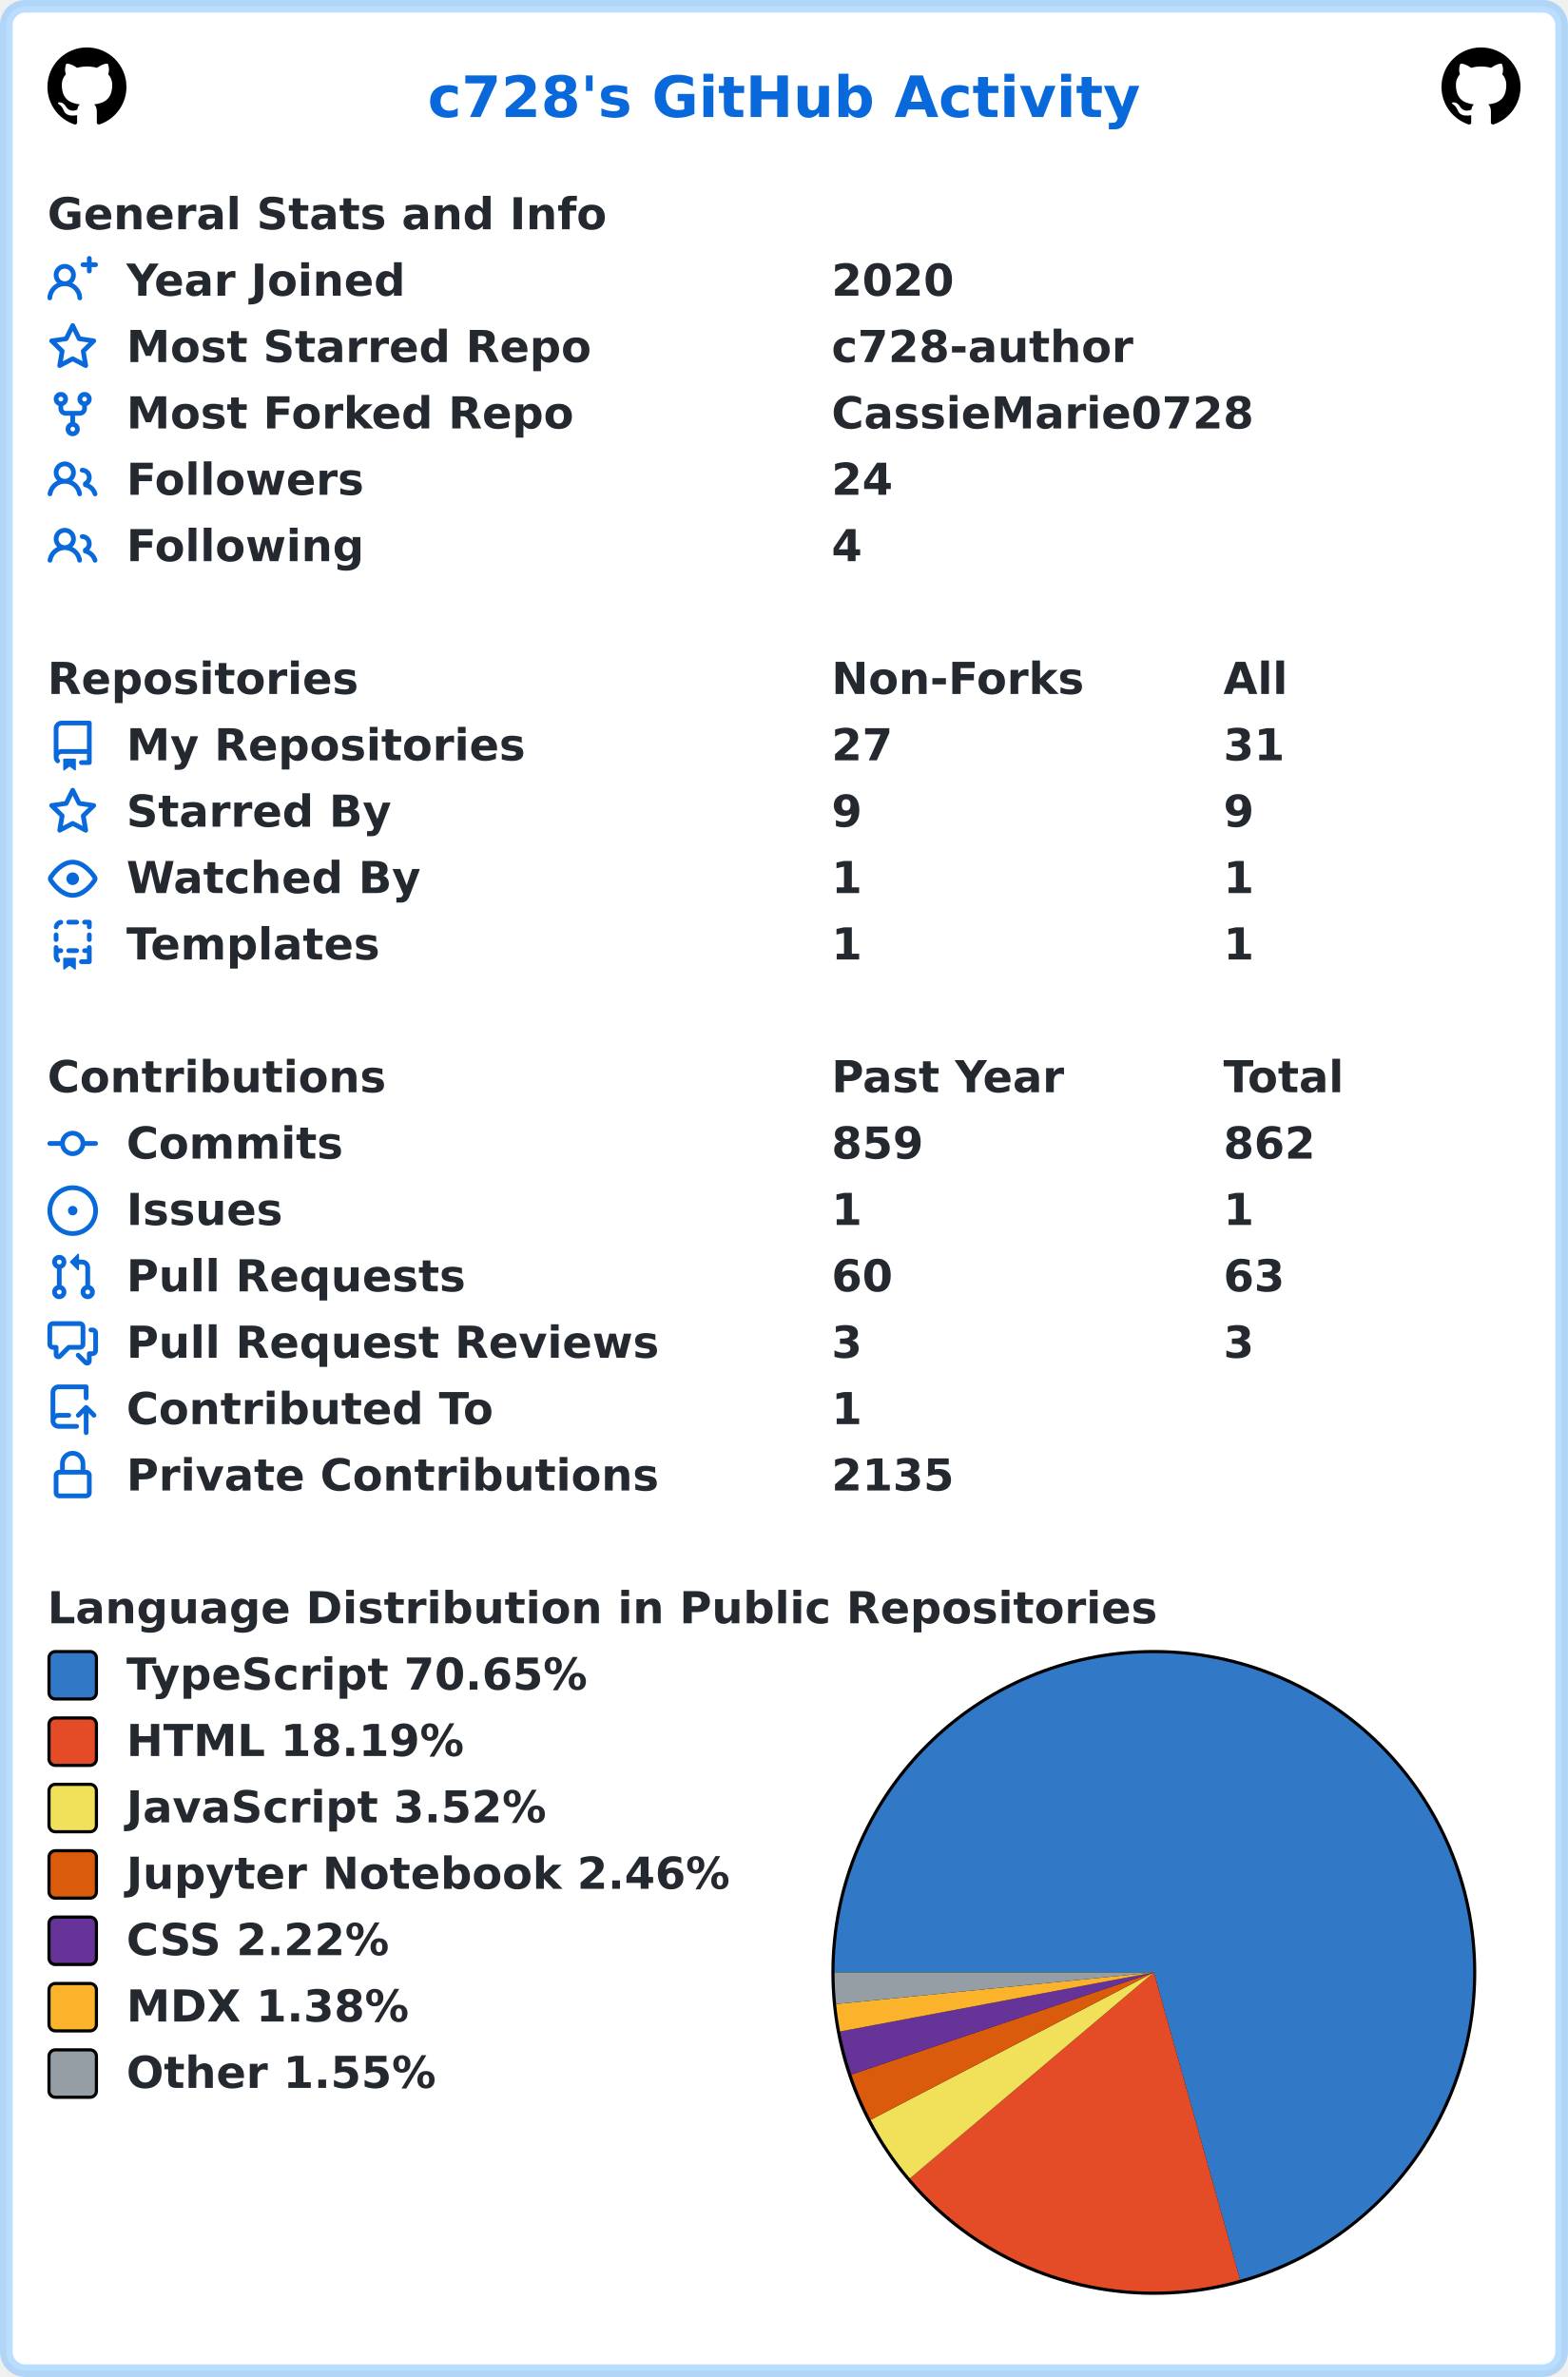
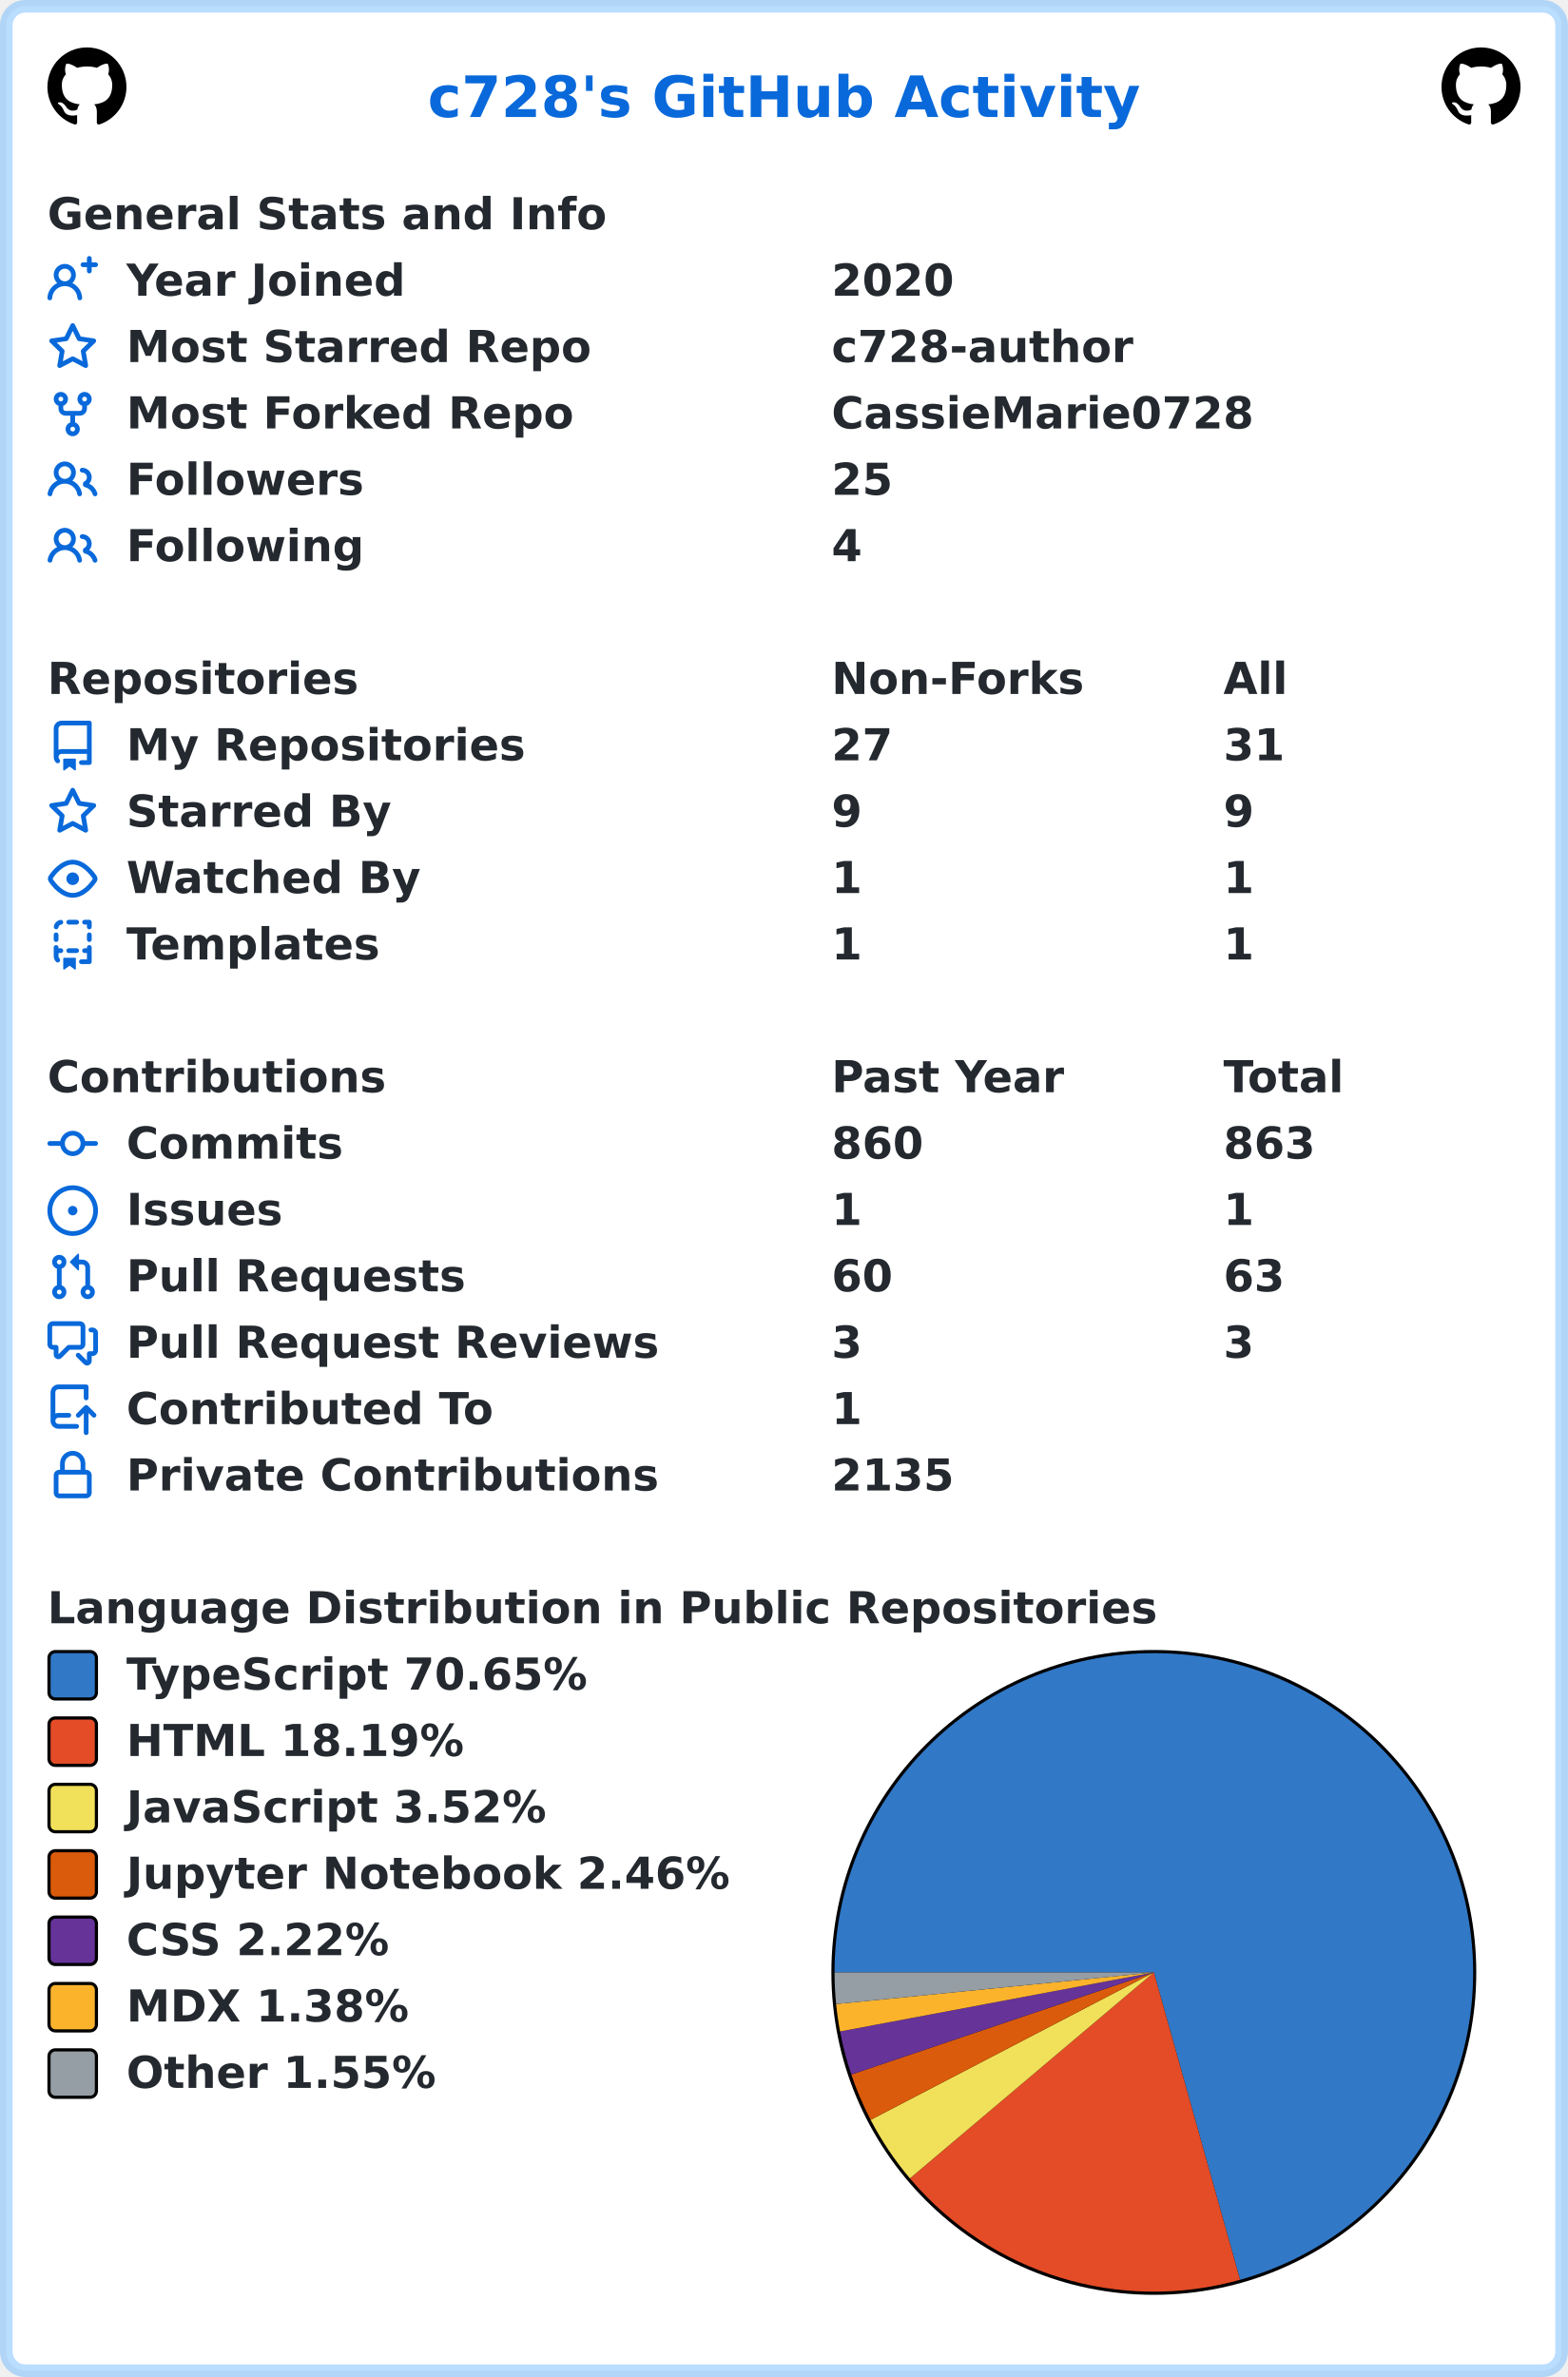
<svg xmlns="http://www.w3.org/2000/svg" width="496" height="752" viewBox="0 0 496 752" lang="en" xml:lang="en">
  <rect x="2" y="2" stroke-width="4" rx="6" width="492" height="748" stroke="rgba(84,174,255,0.4)" fill="#ffffff" />
  <g font-weight="600" font-size="110pt" font-family="Verdana,Geneva,DejaVu Sans,sans-serif" text-rendering="geometricPrecision">
    <text x="1100" y="301" lengthAdjust="spacingAndGlyphs" textLength="1833" transform="scale(0.123)" fill="#0969da">c728's GitHub Activity</text>
    <svg x="15" y="15" width="25" height="25" viewBox="0 0 16 16">
      <path fill="#000000" fill-rule="evenodd" d="M8 0C3.58 0 0 3.58 0 8c0 3.54 2.29 6.53 5.47 7.59.4.07.55-.17.55-.38 0-.19-.01-.82-.01-1.49-2.01.37-2.53-.49-2.69-.94-.09-.23-.48-.94-.82-1.13-.28-.15-.68-.52-.01-.53.63-.01 1.08.58 1.23.82.72 1.21 1.87.87 2.33.66.07-.52.28-.87.51-1.07-1.78-.2-3.64-.89-3.64-3.95 0-.87.31-1.59.82-2.15-.08-.2-.36-1.02.08-2.12 0 0 .67-.21 2.2.82.64-.18 1.32-.27 2-.27.68 0 1.36.09 2 .27 1.53-1.04 2.2-.82 2.2-.82.44 1.1.16 1.92.08 2.12.51.56.82 1.27.82 2.15 0 3.07-1.87 3.75-3.65 3.95.29.25.54.73.54 1.48 0 1.07-.01 1.93-.01 2.2 0 .21.15.46.55.38A8.013 8.013 0 0016 8c0-4.42-3.58-8-8-8z" />
    </svg>
    <svg x="456" y="15" width="25" height="25" viewBox="0 0 16 16">
      <path fill="#000000" fill-rule="evenodd" d="M8 0C3.58 0 0 3.58 0 8c0 3.54 2.29 6.53 5.47 7.59.4.07.55-.17.55-.38 0-.19-.01-.82-.01-1.49-2.01.37-2.53-.49-2.69-.94-.09-.23-.48-.94-.82-1.13-.28-.15-.68-.52-.01-.53.63-.01 1.08.58 1.23.82.72 1.21 1.87.87 2.33.66.07-.52.28-.87.51-1.07-1.78-.2-3.64-.89-3.64-3.95 0-.87.31-1.59.82-2.15-.08-.2-.36-1.02.08-2.12 0 0 .67-.21 2.2.82.64-.18 1.32-.27 2-.27.68 0 1.36.09 2 .27 1.53-1.04 2.2-.82 2.2-.82.44 1.1.16 1.92.08 2.12.51.56.82 1.27.82 2.15 0 3.07-1.87 3.75-3.65 3.95.29.25.54.73.54 1.48 0 1.07-.01 1.93-.01 2.2 0 .21.15.46.55.38A8.013 8.013 0 0016 8c0-4.42-3.58-8-8-8z" />
    </svg>
    <g transform="translate(0, 60)" fill="#24292f">
      <g transform="translate(15, 0)">
        <g transform="scale(0.095)">
          <text x="0" y="132" textLength="1851" lengthAdjust="spacingAndGlyphs">General Stats and Info</text>
        </g>
      </g>
      <g transform="translate(15, 21)">
        <path fill="#0969da" fill-rule="evenodd" d="M13.25 0a.75.75 0 01.75.75V2h1.25a.75.75 0 010 1.5H14v1.25a.75.75 0 01-1.5 0V3.5h-1.25a.75.75 0 010-1.5h1.25V.75a.75.75 0 01.75-.75zM5.5 4a2 2 0 100 4 2 2 0 000-4zm2.4 4.548a3.5 3.5 0 10-4.799 0 5.527 5.527 0 00-3.1 4.66.75.75 0 101.498.085A4.01 4.01 0 015.5 9.5a4.01 4.01 0 014.001 3.793.75.75 0 101.498-.086 5.527 5.527 0 00-3.1-4.659z" />
        <g transform="scale(0.095)">
          <text lengthAdjust="spacingAndGlyphs" textLength="932" x="263" y="132">Year Joined</text>
          <text lengthAdjust="spacingAndGlyphs" textLength="420" x="2611" y="132">2020</text>
        </g>
      </g>
      <g transform="translate(15, 42)">
        <path fill="#0969da" fill-rule="evenodd" d="M8 .25a.75.75 0 01.673.418l1.882 3.815 4.21.612a.75.75 0 01.416 1.279l-3.046 2.97.719 4.192a.75.75 0 01-1.088.791L8 12.347l-3.766 1.98a.75.75 0 01-1.088-.79l.72-4.194L.818 6.374a.75.75 0 01.416-1.28l4.21-.611L7.327.668A.75.75 0 018 .25zm0 2.445L6.615 5.5a.75.75 0 01-.564.41l-3.097.45 2.24 2.184a.75.75 0 01.216.664l-.528 3.084 2.769-1.456a.75.75 0 01.698 0l2.77 1.456-.53-3.084a.75.75 0 01.216-.664l2.24-2.183-3.096-.45a.75.75 0 01-.564-.41L8 2.694v.001z" />
        <g transform="scale(0.095)">
          <text lengthAdjust="spacingAndGlyphs" textLength="1532" x="263" y="132">Most Starred Repo</text>
          <text lengthAdjust="spacingAndGlyphs" textLength="1010" x="2611" y="132">c728-author</text>
        </g>
      </g>
      <g transform="translate(15, 63)">
        <path fill="#0969da" fill-rule="evenodd" d="M5 3.25a.75.75 0 11-1.5 0 .75.75 0 011.5 0zm0 2.122a2.25 2.25 0 10-1.5 0v.878A2.25 2.25 0 005.75 8.5h1.5v2.128a2.251 2.251 0 101.5 0V8.5h1.5a2.25 2.25 0 002.25-2.25v-.878a2.25 2.25 0 10-1.5 0v.878a.75.75 0 01-.75.75h-4.5A.75.75 0 015 6.25v-.878zm3.75 7.378a.75.75 0 11-1.5 0 .75.75 0 011.5 0zm3-8.75a.75.75 0 100-1.5.75.75 0 000 1.5z" />
        <g transform="scale(0.095)">
          <text lengthAdjust="spacingAndGlyphs" textLength="1485" x="263" y="132">Most Forked Repo</text>
          <text lengthAdjust="spacingAndGlyphs" textLength="1414" x="2611" y="132">CassieMarie0728</text>
        </g>
      </g>
      <g transform="translate(15, 84)">
        <path fill="#0969da" fill-rule="evenodd" d="M5.5 3.5a2 2 0 100 4 2 2 0 000-4zM2 5.5a3.5 3.5 0 115.898 2.549 5.507 5.507 0 013.034 4.084.75.75 0 11-1.482.235 4.001 4.001 0 00-7.9 0 .75.75 0 01-1.482-.236A5.507 5.507 0 013.102 8.05 3.49 3.49 0 012 5.5zM11 4a.75.75 0 100 1.5 1.5 1.5 0 01.666 2.844.75.75 0 00-.416.672v.352a.75.75 0 00.574.73c1.2.289 2.162 1.2 2.522 2.372a.75.75 0 101.434-.44 5.01 5.01 0 00-2.56-3.012A3 3 0 0011 4z" />
        <g transform="scale(0.095)">
          <text lengthAdjust="spacingAndGlyphs" textLength="778" x="263" y="132">Followers</text>
-           <text lengthAdjust="spacingAndGlyphs" textLength="210" x="2611" y="132">24</text>
+           <text lengthAdjust="spacingAndGlyphs" textLength="210" x="2611" y="132">25</text>
        </g>
      </g>
      <g transform="translate(15, 105)">
        <path fill="#0969da" fill-rule="evenodd" d="M5.5 3.5a2 2 0 100 4 2 2 0 000-4zM2 5.5a3.5 3.5 0 115.898 2.549 5.507 5.507 0 013.034 4.084.75.75 0 11-1.482.235 4.001 4.001 0 00-7.9 0 .75.75 0 01-1.482-.236A5.507 5.507 0 013.102 8.05 3.49 3.49 0 012 5.5zM11 4a.75.75 0 100 1.5 1.5 1.5 0 01.666 2.844.75.75 0 00-.416.672v.352a.75.75 0 00.574.73c1.2.289 2.162 1.2 2.522 2.372a.75.75 0 101.434-.44 5.01 5.01 0 00-2.56-3.012A3 3 0 0011 4z" />
        <g transform="scale(0.095)">
          <text lengthAdjust="spacingAndGlyphs" textLength="780" x="263" y="132">Following</text>
          <text lengthAdjust="spacingAndGlyphs" textLength="105" x="2611" y="132">4</text>
        </g>
      </g>
    </g>
    <g transform="translate(0, 207)" fill="#24292f">
      <g transform="translate(15, 0)">
        <g transform="scale(0.095)">
          <text x="0" y="132" textLength="1020" lengthAdjust="spacingAndGlyphs">Repositories</text>
          <text x="2611" y="132" textLength="832" lengthAdjust="spacingAndGlyphs">Non-Forks</text>
          <text x="3916" y="132" textLength="206" lengthAdjust="spacingAndGlyphs">All</text>
        </g>
      </g>
      <g transform="translate(15, 21)">
        <path fill="#0969da" fill-rule="evenodd" d="M2 2.5A2.5 2.5 0 014.5 0h8.75a.75.75 0 01.75.75v12.5a.75.75 0 01-.75.75h-2.5a.75.75 0 110-1.5h1.75v-2h-8a1 1 0 00-.714 1.7.75.75 0 01-1.072 1.05A2.495 2.495 0 012 11.5v-9zm10.5-1V9h-8c-.356 0-.694.074-1 .208V2.5a1 1 0 011-1h8zM5 12.25v3.25a.25.25 0 00.4.2l1.45-1.087a.25.25 0 01.3 0L8.6 15.7a.25.25 0 00.4-.2v-3.25a.25.25 0 00-.25-.25h-3.5a.25.25 0 00-.25.25z" />
        <g transform="scale(0.095)">
          <text lengthAdjust="spacingAndGlyphs" textLength="1312" x="263" y="132">My Repositories</text>
          <text lengthAdjust="spacingAndGlyphs" textLength="210" x="2611" y="132">27</text>
          <text lengthAdjust="spacingAndGlyphs" textLength="210" x="3916" y="132">31</text>
        </g>
      </g>
      <g transform="translate(15, 42)">
        <path fill="#0969da" fill-rule="evenodd" d="M8 .25a.75.75 0 01.673.418l1.882 3.815 4.21.612a.75.75 0 01.416 1.279l-3.046 2.97.719 4.192a.75.75 0 01-1.088.791L8 12.347l-3.766 1.98a.75.75 0 01-1.088-.79l.72-4.194L.818 6.374a.75.75 0 01.416-1.28l4.21-.611L7.327.668A.75.75 0 018 .25zm0 2.445L6.615 5.5a.75.75 0 01-.564.41l-3.097.45 2.24 2.184a.75.75 0 01.216.664l-.528 3.084 2.769-1.456a.75.75 0 01.698 0l2.77 1.456-.53-3.084a.75.75 0 01.216-.664l2.24-2.183-3.096-.45a.75.75 0 01-.564-.41L8 2.694v.001z" />
        <g transform="scale(0.095)">
          <text lengthAdjust="spacingAndGlyphs" textLength="874" x="263" y="132">Starred By</text>
          <text lengthAdjust="spacingAndGlyphs" textLength="105" x="2611" y="132">9</text>
          <text lengthAdjust="spacingAndGlyphs" textLength="105" x="3916" y="132">9</text>
        </g>
      </g>
      <g transform="translate(15, 63)">
        <path fill="#0969da" fill-rule="evenodd" d="M1.679 7.932c.412-.621 1.242-1.75 2.366-2.717C5.175 4.242 6.527 3.5 8 3.5c1.473 0 2.824.742 3.955 1.715 1.124.967 1.954 2.096 2.366 2.717a.119.119 0 010 .136c-.412.621-1.242 1.75-2.366 2.717C10.825 11.758 9.473 12.5 8 12.5c-1.473 0-2.824-.742-3.955-1.715C2.92 9.818 2.09 8.69 1.679 8.068a.119.119 0 010-.136zM8 2c-1.981 0-3.67.992-4.933 2.078C1.797 5.169.88 6.423.43 7.1a1.619 1.619 0 000 1.798c.45.678 1.367 1.932 2.637 3.024C4.329 13.008 6.019 14 8 14c1.981 0 3.67-.992 4.933-2.078 1.27-1.091 2.187-2.345 2.637-3.023a1.619 1.619 0 000-1.798c-.45-.678-1.367-1.932-2.637-3.023C11.671 2.992 9.981 2 8 2zm0 8a2 2 0 100-4 2 2 0 000 4z" />
        <g transform="scale(0.095)">
          <text lengthAdjust="spacingAndGlyphs" textLength="993" x="263" y="132">Watched By</text>
          <text lengthAdjust="spacingAndGlyphs" textLength="105" x="2611" y="132">1</text>
          <text lengthAdjust="spacingAndGlyphs" textLength="105" x="3916" y="132">1</text>
        </g>
      </g>
      <g transform="translate(15, 84)">
        <path fill="#0969da" fill-rule="evenodd" d="M6 .75A.75.75 0 016.75 0h2.5a.75.75 0 010 1.5h-2.5A.75.75 0 016 .75zm5 0a.75.75 0 01.75-.75h1.5a.75.75 0 01.75.75v1.5a.75.75 0 01-1.5 0V1.5h-.75A.75.75 0 0111 .75zM4.992.662a.75.75 0 01-.636.848c-.436.063-.783.41-.846.846a.75.75 0 01-1.485-.212A2.501 2.501 0 014.144.025a.75.75 0 01.848.637zM2.75 4a.75.75 0 01.75.75v1.5a.75.75 0 01-1.5 0v-1.5A.75.75 0 012.75 4zm10.5 0a.75.75 0 01.75.75v1.5a.75.75 0 01-1.5 0v-1.5a.75.75 0 01.75-.75zM2.75 8a.75.75 0 01.75.75v.268A1.72 1.72 0 013.75 9h.5a.75.75 0 010 1.5h-.5a.25.25 0 00-.25.25v.75c0 .28.114.532.3.714a.75.75 0 01-1.05 1.072A2.495 2.495 0 012 11.5V8.75A.75.75 0 012.75 8zm10.5 0a.75.75 0 01.75.75v4.5a.75.75 0 01-.75.75h-2.5a.75.75 0 010-1.5h1.75v-2h-.75a.75.75 0 010-1.5h.75v-.25a.75.75 0 01.75-.75zM6 9.75A.75.75 0 016.75 9h2.5a.75.75 0 010 1.5h-2.5A.75.75 0 016 9.75zm-1 2.5v3.25a.25.25 0 00.4.2l1.45-1.087a.25.25 0 01.3 0L8.6 15.7a.25.25 0 00.4-.2v-3.25a.25.25 0 00-.25-.25h-3.5a.25.25 0 00-.25.25z" />
        <g transform="scale(0.095)">
          <text lengthAdjust="spacingAndGlyphs" textLength="868" x="263" y="132">Templates</text>
          <text lengthAdjust="spacingAndGlyphs" textLength="105" x="2611" y="132">1</text>
          <text lengthAdjust="spacingAndGlyphs" textLength="105" x="3916" y="132">1</text>
        </g>
      </g>
    </g>
    <g transform="translate(0, 333)" fill="#24292f">
      <g transform="translate(15, 0)">
        <g transform="scale(0.095)">
          <text x="0" y="132" textLength="1112" lengthAdjust="spacingAndGlyphs">Contributions</text>
          <text x="2611" y="132" textLength="774" lengthAdjust="spacingAndGlyphs">Past Year</text>
          <text x="3916" y="132" textLength="414" lengthAdjust="spacingAndGlyphs">Total</text>
        </g>
      </g>
      <g transform="translate(15, 21)">
        <path fill="#0969da" fill-rule="evenodd" d="M10.5 7.75a2.5 2.5 0 11-5 0 2.5 2.5 0 015 0zm1.43.75a4.002 4.002 0 01-7.86 0H.75a.75.75 0 110-1.5h3.32a4.001 4.001 0 017.86 0h3.32a.75.75 0 110 1.5h-3.32z" />
        <g transform="scale(0.095)">
          <text lengthAdjust="spacingAndGlyphs" textLength="734" x="263" y="132">Commits</text>
-           <text lengthAdjust="spacingAndGlyphs" textLength="315" x="2611" y="132">859</text>
-           <text lengthAdjust="spacingAndGlyphs" textLength="315" x="3916" y="132">862</text>
+           <text lengthAdjust="spacingAndGlyphs" textLength="315" x="2611" y="132">860</text>
+           <text lengthAdjust="spacingAndGlyphs" textLength="315" x="3916" y="132">863</text>
        </g>
      </g>
      <g transform="translate(15, 42)">
        <path fill="#0969da" d="M8 9.5a1.5 1.5 0 100-3 1.5 1.5 0 000 3z" />
        <path fill="#0969da" fill-rule="evenodd" d="M8 0a8 8 0 100 16A8 8 0 008 0zM1.5 8a6.5 6.5 0 1113 0 6.5 6.5 0 01-13 0z" />
        <g transform="scale(0.095)">
          <text lengthAdjust="spacingAndGlyphs" textLength="512" x="263" y="132">Issues</text>
          <text lengthAdjust="spacingAndGlyphs" textLength="105" x="2611" y="132">1</text>
          <text lengthAdjust="spacingAndGlyphs" textLength="105" x="3916" y="132">1</text>
        </g>
      </g>
      <g transform="translate(15, 63)">
        <path fill="#0969da" fill-rule="evenodd" d="M7.177 3.073L9.573.677A.25.25 0 0110 .854v4.792a.25.25 0 01-.427.177L7.177 3.427a.25.25 0 010-.354zM3.75 2.5a.75.75 0 100 1.5.75.75 0 000-1.5zm-2.25.75a2.25 2.25 0 113 2.122v5.256a2.251 2.251 0 11-1.5 0V5.372A2.25 2.25 0 011.5 3.25zM11 2.5h-1V4h1a1 1 0 011 1v5.628a2.251 2.251 0 101.5 0V5A2.5 2.5 0 0011 2.5zm1 10.25a.75.75 0 111.5 0 .75.75 0 01-1.5 0zM3.75 12a.75.75 0 100 1.5.75.75 0 000-1.5z" />
        <g transform="scale(0.095)">
          <text lengthAdjust="spacingAndGlyphs" textLength="1113" x="263" y="132">Pull Requests</text>
          <text lengthAdjust="spacingAndGlyphs" textLength="210" x="2611" y="132">60</text>
          <text lengthAdjust="spacingAndGlyphs" textLength="210" x="3916" y="132">63</text>
        </g>
      </g>
      <g transform="translate(15, 84)">
        <path fill="#0969da" fill-rule="evenodd" d="M1.5 2.75a.25.25 0 01.25-.25h8.5a.25.25 0 01.25.25v5.5a.25.25 0 01-.25.25h-3.5a.75.75 0 00-.53.22L3.5 11.44V9.25a.75.75 0 00-.75-.75h-1a.25.25 0 01-.25-.25v-5.5zM1.75 1A1.75 1.75 0 000 2.75v5.5C0 9.216.784 10 1.75 10H2v1.543a1.457 1.457 0 002.487 1.03L7.061 10h3.189A1.75 1.75 0 0012 8.25v-5.5A1.75 1.75 0 0010.25 1h-8.5zM14.5 4.75a.25.25 0 00-.25-.25h-.5a.75.75 0 110-1.5h.5c.966 0 1.75.784 1.75 1.75v5.5A1.75 1.75 0 0114.25 12H14v1.543a1.457 1.457 0 01-2.487 1.03L9.22 12.28a.75.75 0 111.06-1.06l2.22 2.22v-2.19a.75.75 0 01.75-.75h1a.25.25 0 00.25-.25v-5.5z" />
        <g transform="scale(0.095)">
          <text lengthAdjust="spacingAndGlyphs" textLength="1762" x="263" y="132">Pull Request Reviews</text>
          <text lengthAdjust="spacingAndGlyphs" textLength="105" x="2611" y="132">3</text>
          <text lengthAdjust="spacingAndGlyphs" textLength="105" x="3916" y="132">3</text>
        </g>
      </g>
      <g transform="translate(15, 105)">
        <path fill="#0969da" fill-rule="evenodd" d="M1 2.5A2.5 2.5 0 013.5 0h8.75a.75.75 0 01.75.75v3.5a.75.75 0 01-1.5 0V1.5h-8a1 1 0 00-1 1v6.708A2.492 2.492 0 013.5 9h3.25a.75.75 0 010 1.5H3.5a1 1 0 100 2h5.75a.75.75 0 010 1.5H3.5A2.5 2.5 0 011 11.5v-9zm13.23 7.79a.75.75 0 001.06-1.06l-2.505-2.505a.75.75 0 00-1.06 0L9.22 9.229a.75.75 0 001.06 1.061l1.225-1.224v6.184a.75.75 0 001.5 0V9.066l1.224 1.224z" />
        <g transform="scale(0.095)">
          <text lengthAdjust="spacingAndGlyphs" textLength="1234" x="263" y="132">Contributed To</text>
          <text lengthAdjust="spacingAndGlyphs" textLength="105" x="2611" y="132">1</text>
        </g>
      </g>
      <g transform="translate(15, 126)">
        <path fill="#0969da" fill-rule="evenodd" d="M4 4v2h-.25A1.75 1.75 0 002 7.75v5.5c0 .966.784 1.75 1.75 1.75h8.5A1.75 1.75 0 0014 13.25v-5.5A1.75 1.75 0 0012.25 6H12V4a4 4 0 10-8 0zm6.5 2V4a2.5 2.5 0 00-5 0v2h5zM12 7.5h.25a.25.25 0 01.25.25v5.5a.25.25 0 01-.25.25h-8.5a.25.25 0 01-.25-.25v-5.5a.25.25 0 01.25-.25H12z" />
        <g transform="scale(0.095)">
          <text lengthAdjust="spacingAndGlyphs" textLength="1742" x="263" y="132">Private Contributions</text>
          <text lengthAdjust="spacingAndGlyphs" textLength="420" x="2611" y="132">2135</text>
        </g>
      </g>
    </g>
    <g transform="translate(0, 501)" fill="#24292f">
      <g transform="translate(15, 0)">
        <g transform="scale(0.095)">
          <text x="0" y="132" textLength="3652" lengthAdjust="spacingAndGlyphs">Language Distribution in Public Repositories</text>
        </g>
      </g>
      <g transform="translate(263, 21)">
        <circle cx="102" cy="102" r="102" fill="#000000" />
      </g>
      <g transform="translate(264, 22)">
        <path fill-rule="evenodd" fill="#3178c6" d="M 0.0,101 A 101 101 0 1 1 128.287 198.244 L 101,101 Z" />
        <path fill-rule="evenodd" fill="#e34c26" d="M 128.287,198.244 A 101 101 0 0 1 23.837 166.168 L 101,101 Z" />
        <path fill-rule="evenodd" fill="#f1e05a" d="M 23.837,166.168 A 101 101 0 0 1 11.413 147.639 L 101,101 Z" />
        <path fill-rule="evenodd" fill="#DA5B0B" d="M 11.413,147.639 A 101 101 0 0 1 5.306 133.305 L 101,101 Z" />
        <path fill-rule="evenodd" fill="#663399" d="M 5.306,133.305 A 101 101 0 0 1 1.742 119.679 L 101,101 Z" />
        <path fill-rule="evenodd" fill="#fcb32c" d="M 1.742,119.679 A 101 101 0 0 1 0.497 111.009 L 101,101 Z" />
        <path fill-rule="evenodd" fill="#959da5" d="M 0.497,111.009 A 101 101 0 0 1 0.0 101 L 101,101 Z" />
      </g>
      <g transform="translate(15, 21)">
        <rect x="0.5" y="0.5" rx="2" width="15" height="15" fill="#3178c6" stroke-width="1" stroke="#000000" />
        <text transform="scale(0.095)" x="263" y="132" textLength="1568" lengthAdjust="spacingAndGlyphs">TypeScript 70.65%</text>
      </g>
      <g transform="translate(15, 42)">
        <rect x="0.5" y="0.5" rx="2" width="15" height="15" fill="#e34c26" stroke-width="1" stroke="#000000" />
        <text transform="scale(0.095)" x="263" y="132" textLength="1142" lengthAdjust="spacingAndGlyphs">HTML 18.19%</text>
      </g>
      <g transform="translate(15, 63)">
        <rect x="0.5" y="0.5" rx="2" width="15" height="15" fill="#f1e05a" stroke-width="1" stroke="#000000" />
        <text transform="scale(0.095)" x="263" y="132" textLength="1412" lengthAdjust="spacingAndGlyphs">JavaScript 3.52%</text>
      </g>
      <g transform="translate(15, 84)">
        <rect x="0.5" y="0.5" rx="2" width="15" height="15" fill="#DA5B0B" stroke-width="1" stroke="#000000" />
        <text transform="scale(0.095)" x="263" y="132" textLength="2020" lengthAdjust="spacingAndGlyphs">Jupyter Notebook 2.46%</text>
      </g>
      <g transform="translate(15, 105)">
        <rect x="0.5" y="0.5" rx="2" width="15" height="15" fill="#663399" stroke-width="1" stroke="#000000" />
        <text transform="scale(0.095)" x="263" y="132" textLength="903" lengthAdjust="spacingAndGlyphs">CSS 2.22%</text>
      </g>
      <g transform="translate(15, 126)">
        <rect x="0.5" y="0.5" rx="2" width="15" height="15" fill="#fcb32c" stroke-width="1" stroke="#000000" />
        <text transform="scale(0.095)" x="263" y="132" textLength="960" lengthAdjust="spacingAndGlyphs">MDX 1.38%</text>
      </g>
      <g transform="translate(15, 147)">
        <rect x="0.5" y="0.5" rx="2" width="15" height="15" fill="#959da5" stroke-width="1" stroke="#000000" />
        <text transform="scale(0.095)" x="263" y="132" textLength="1047" lengthAdjust="spacingAndGlyphs">Other 1.55%</text>
      </g>
    </g>
  </g>
</svg>
